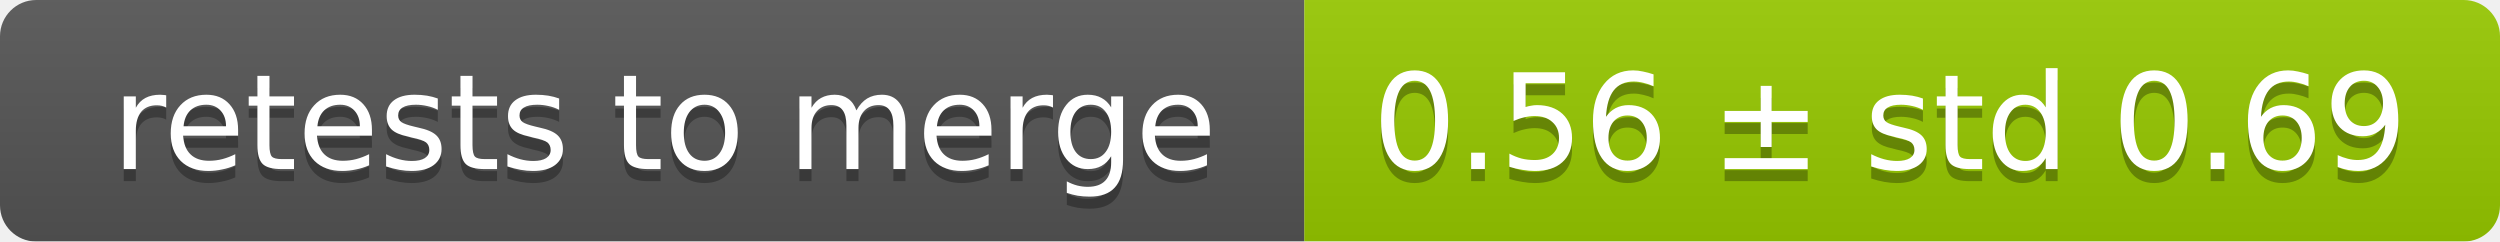
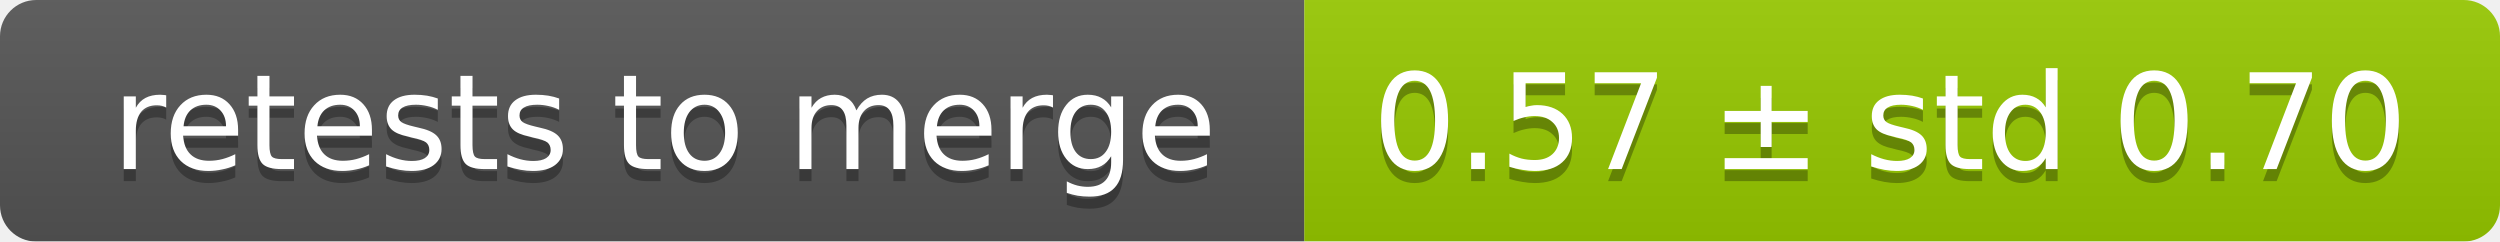
<svg xmlns="http://www.w3.org/2000/svg" width="207" height="20">
  <linearGradient id="smooth" x2="0" y2="100%">
    <stop offset="0" stop-color="#bbb" stop-opacity=".1" />
    <stop offset="1" stop-opacity=".1" />
  </linearGradient>
  <mask id="round">
    <rect width="207" height="20" rx="3" fill="#fff" />
  </mask>
  <g mask="url(#round)">
    <rect width="108" height="20" fill="#555" />
    <rect x="108" width="99" height="20" fill="#97ca00" />
    <rect width="207" height="20" fill="url(#smooth)" />
  </g>
  <g fill="#fff" text-anchor="middle" font-family="DejaVu Sans,Verdana,Geneva,sans-serif" font-size="11">
    <text x="55" y="15" fill="#010101" fill-opacity=".3">retests to merge</text>
    <text x="55" y="14">retests to merge</text>
-     <text x="156.5" y="15" fill="#010101" fill-opacity=".3">0.56 ± std 0.69</text>
-     <text x="156.5" y="14">0.56 ± std 0.69</text>
+     <text x="156.5" y="15" fill="#010101" fill-opacity=".3">0.57 ± std 0.70</text>
+     <text x="156.5" y="14">0.57 ± std 0.70</text>
  </g>
</svg>
